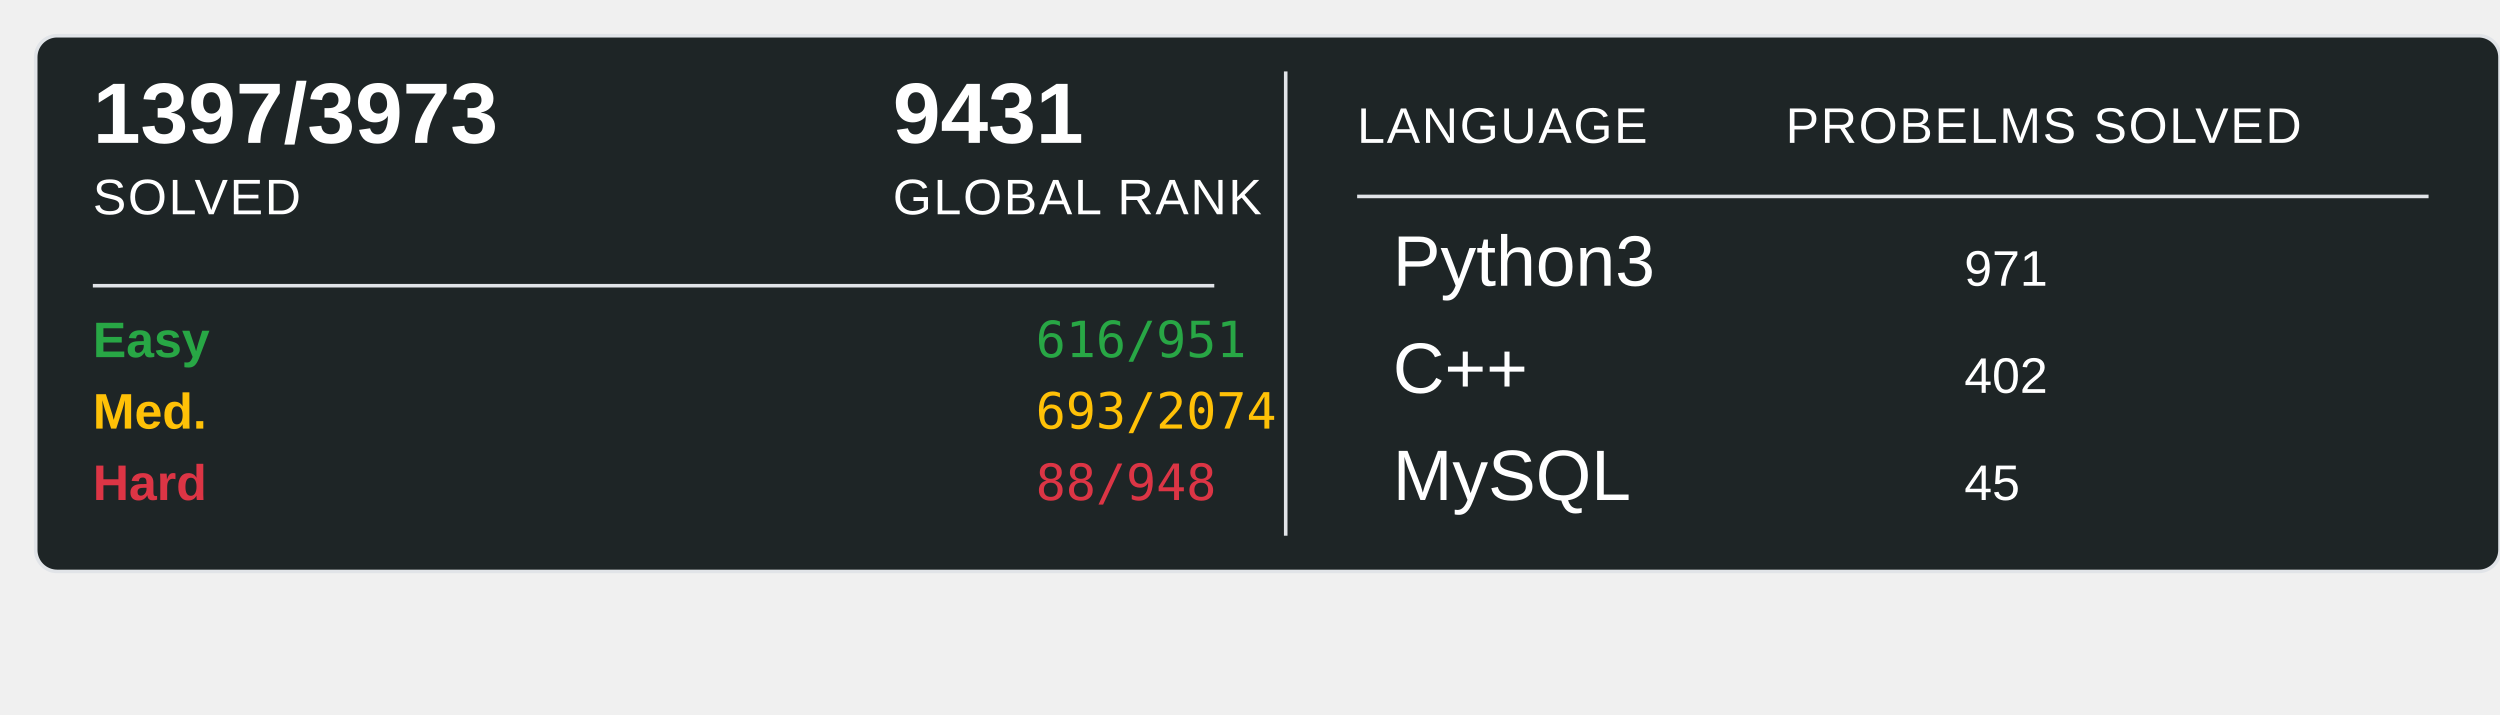
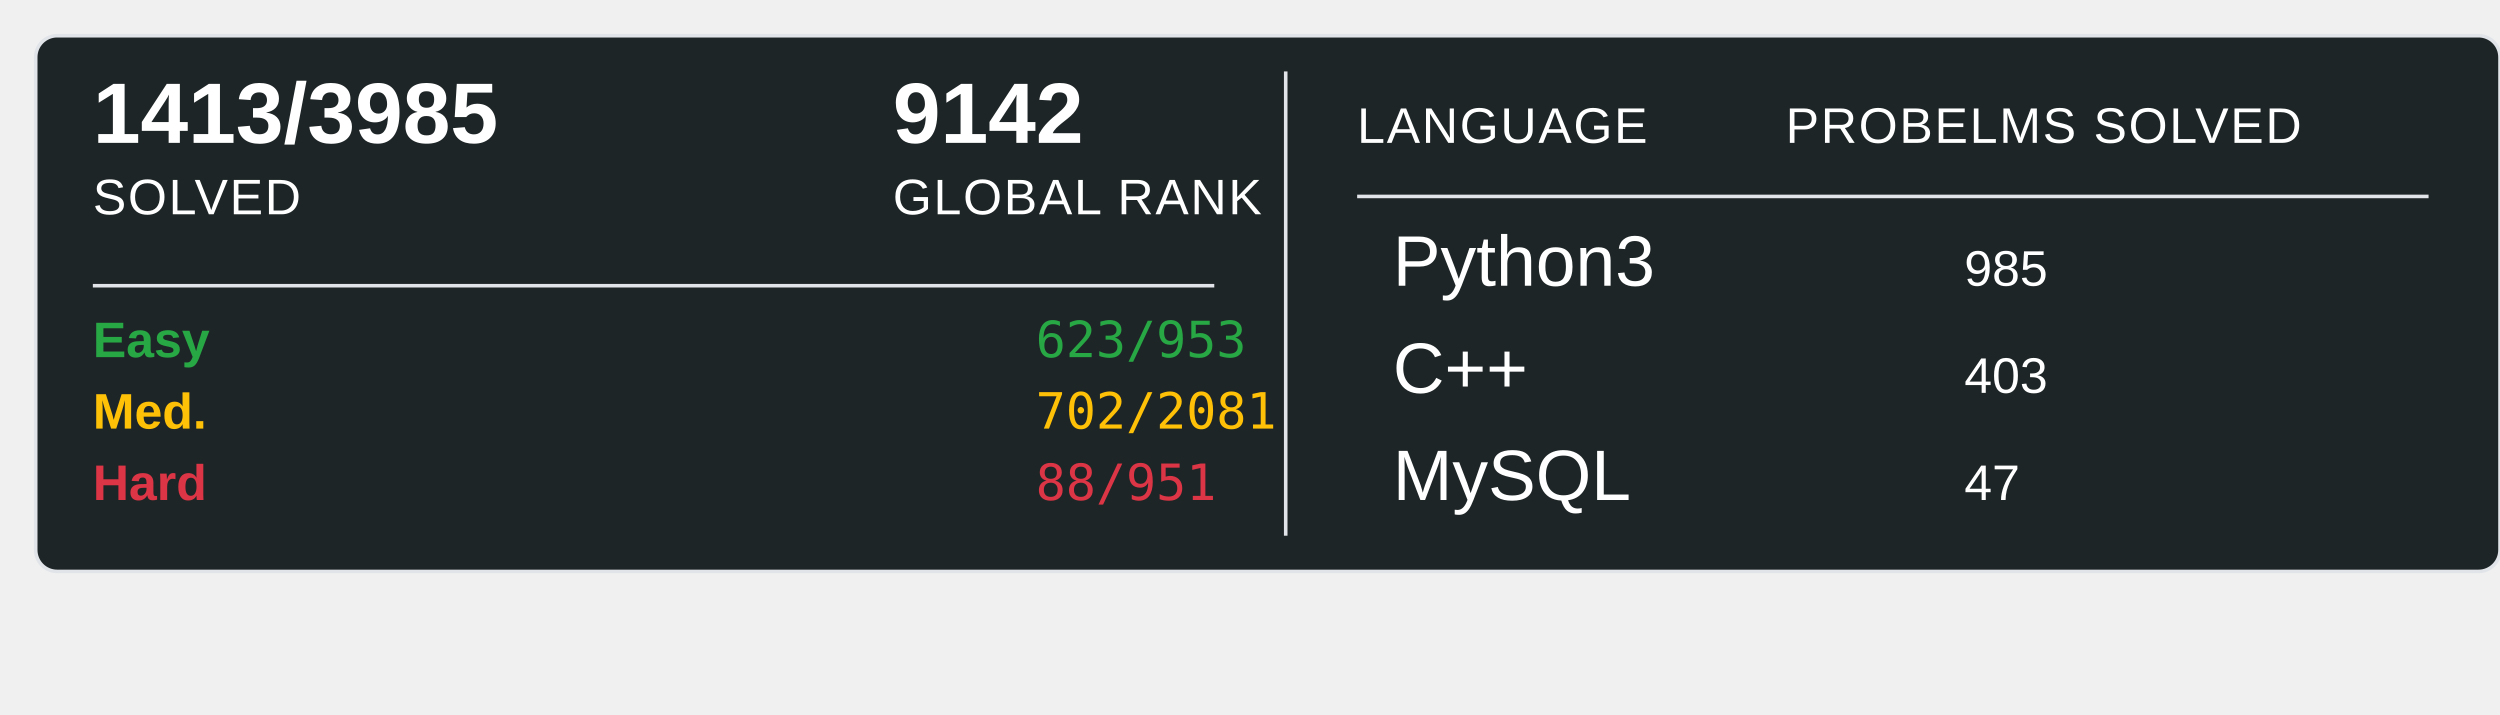
<svg xmlns="http://www.w3.org/2000/svg" width="700" height="200">
  <rect x="10" y="10" width="690" height="150" rx="6" ry="6" fill="#1E2526" stroke="#e1e4e8" stroke-width="1" />
-   <text x="26" y="40" font-family="Arial, sans-serif" font-size="24" font-weight="600" fill="#ffffff">1397/3973</text>
+   <text x="26" y="40" font-family="Arial, sans-serif" font-size="24" font-weight="600" fill="#ffffff">1413/3985</text>
  <text x="26" y="60" font-family="Arial, sans-serif" font-size="14" fill="#ffffff" text-transform="uppercase" letter-spacing="0.5">SOLVED</text>
-   <text x="250" y="40" font-family="Arial, sans-serif" font-size="24" font-weight="600" fill="#ffffff">9431</text>
+   <text x="250" y="40" font-family="Arial, sans-serif" font-size="24" font-weight="600" fill="#ffffff">9142</text>
  <text x="250" y="60" font-family="Arial, sans-serif" font-size="14" fill="#ffffff" text-transform="uppercase" letter-spacing="0.5">GLOBAL RANK</text>
  <line x1="26" y1="80" x2="340" y2="80" stroke="#e1e4e8" stroke-width="1" />
  <text x="26" y="100" font-family="Arial, sans-serif" font-size="14" font-weight="600" fill="#28a745">Easy</text>
-   <text x="290" y="100" font-family="monospace" font-size="14" fill="#28a745">616/951</text>
+   <text x="290" y="100" font-family="monospace" font-size="14" fill="#28a745">623/953</text>
  <text x="26" y="120" font-family="Arial, sans-serif" font-size="14" font-weight="600" fill="#ffc107">Med.</text>
-   <text x="290" y="120" font-family="monospace" font-size="14" fill="#ffc107">693/2074</text>
+   <text x="290" y="120" font-family="monospace" font-size="14" fill="#ffc107">702/2081</text>
  <text x="26" y="140" font-family="Arial, sans-serif" font-size="14" font-weight="600" fill="#dc3545">Hard</text>
-   <text x="290" y="140" font-family="monospace" font-size="14" fill="#dc3545">88/948</text>
+   <text x="290" y="140" font-family="monospace" font-size="14" fill="#dc3545">88/951</text>
  <line x1="360" y1="20" x2="360" y2="150" stroke="#e1e4e8" stroke-width="1" />
  <text x="380" y="40" font-family="Arial, sans-serif" font-size="14" fill="#ffffff" text-transform="uppercase" letter-spacing="0.5">LANGUAGE</text>
  <line x1="380" y1="55" x2="680" y2="55" stroke="#e1e4e8" stroke-width="1" />
  <text x="500" y="40" font-family="Arial, sans-serif" font-size="14" fill="#ffffff" text-transform="uppercase" letter-spacing="0.5">PROBELMS SOLVED</text>
  <text x="390" y="80" font-family="Arial, sans-serif" font-size="20" fill="#ffffff">Python3</text>
-   <text x="550" y="80" font-family="Arial, sans-serif" font-size="14" fill="#ffffff">971</text>
+   <text x="550" y="80" font-family="Arial, sans-serif" font-size="14" fill="#ffffff">985</text>
  <text x="390" y="110" font-family="Arial, sans-serif" font-size="20" fill="#ffffff">C++</text>
-   <text x="550" y="110" font-family="Arial, sans-serif" font-size="14" fill="#ffffff">402</text>
+   <text x="550" y="110" font-family="Arial, sans-serif" font-size="14" fill="#ffffff">403</text>
  <text x="390" y="140" font-family="Arial, sans-serif" font-size="20" fill="#ffffff">MySQL</text>
-   <text x="550" y="140" font-family="Arial, sans-serif" font-size="14" fill="#ffffff">45</text>
+   <text x="550" y="140" font-family="Arial, sans-serif" font-size="14" fill="#ffffff">47</text>
</svg>
